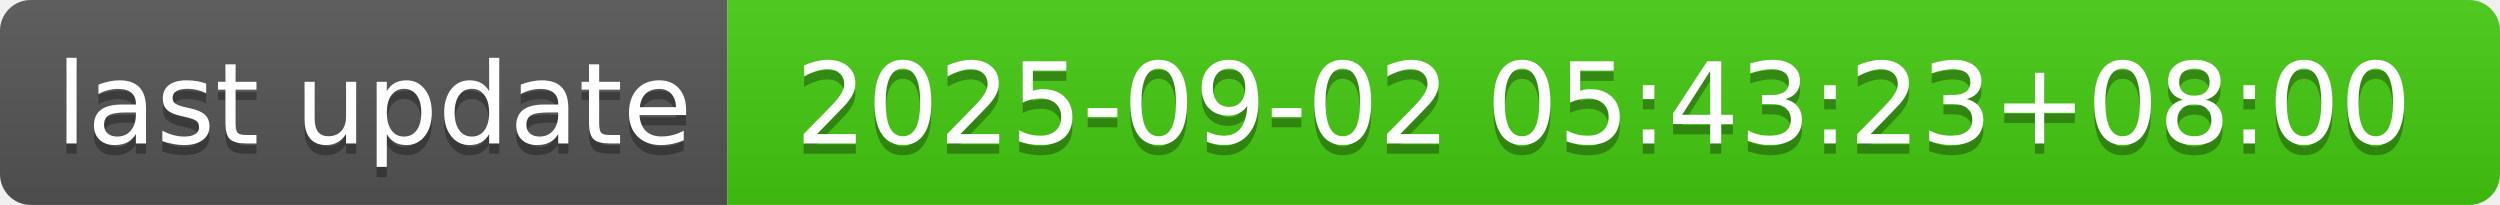
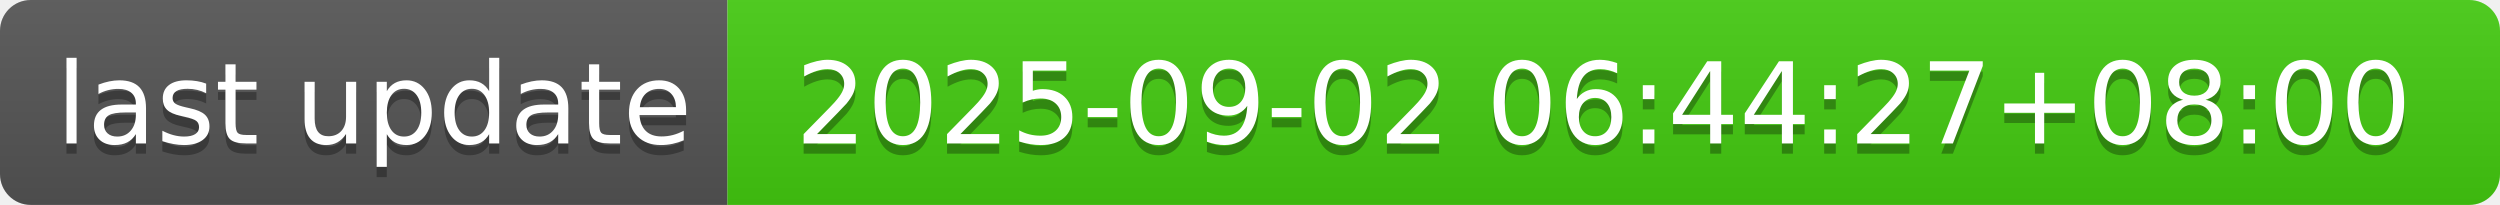
- <svg xmlns="http://www.w3.org/2000/svg" width="244" height="20" role="img" aria-label="last update: 2025-09-02 05:43:23+08:00">
+ <svg xmlns="http://www.w3.org/2000/svg" width="244" height="20" role="img" aria-label="last update: 2025-09-02 06:44:27+08:00">
  <linearGradient id="s" x2="0" y2="100%">
    <stop offset="0" stop-color="#bbb" stop-opacity=".1" />
    <stop offset="1" stop-opacity=".1" />
  </linearGradient>
  <clipPath id="r">
    <rect width="244" height="20" rx="3" fill="#fff" />
  </clipPath>
  <g clip-path="url(#r)">
    <rect width="71" height="20" fill="#555" />
    <rect x="71" width="173" height="20" fill="#4c1" />
    <rect width="244" height="20" fill="url(#s)" />
  </g>
  <g fill="#fff" text-anchor="middle" font-family="Verdana,Geneva,DejaVu Sans,sans-serif" text-rendering="geometricPrecision" font-size="110">
    <text aria-hidden="true" x="365" y="150" fill="#010101" fill-opacity=".3" transform="scale(.1)" textLength="610">last update</text>
    <text x="365" y="140" transform="scale(.1)" fill="#fff" textLength="610">last update</text>
-     <text aria-hidden="true" x="1565" y="150" fill="#010101" fill-opacity=".3" transform="scale(.1)" textLength="1630">2025-09-02 05:43:23+08:00</text>
-     <text x="1565" y="140" transform="scale(.1)" fill="#fff" textLength="1630">2025-09-02 05:43:23+08:00</text>
+     <text aria-hidden="true" x="1565" y="150" fill="#010101" fill-opacity=".3" transform="scale(.1)" textLength="1630">2025-09-02 06:44:27+08:00</text>
+     <text x="1565" y="140" transform="scale(.1)" fill="#fff" textLength="1630">2025-09-02 06:44:27+08:00</text>
  </g>
</svg>
